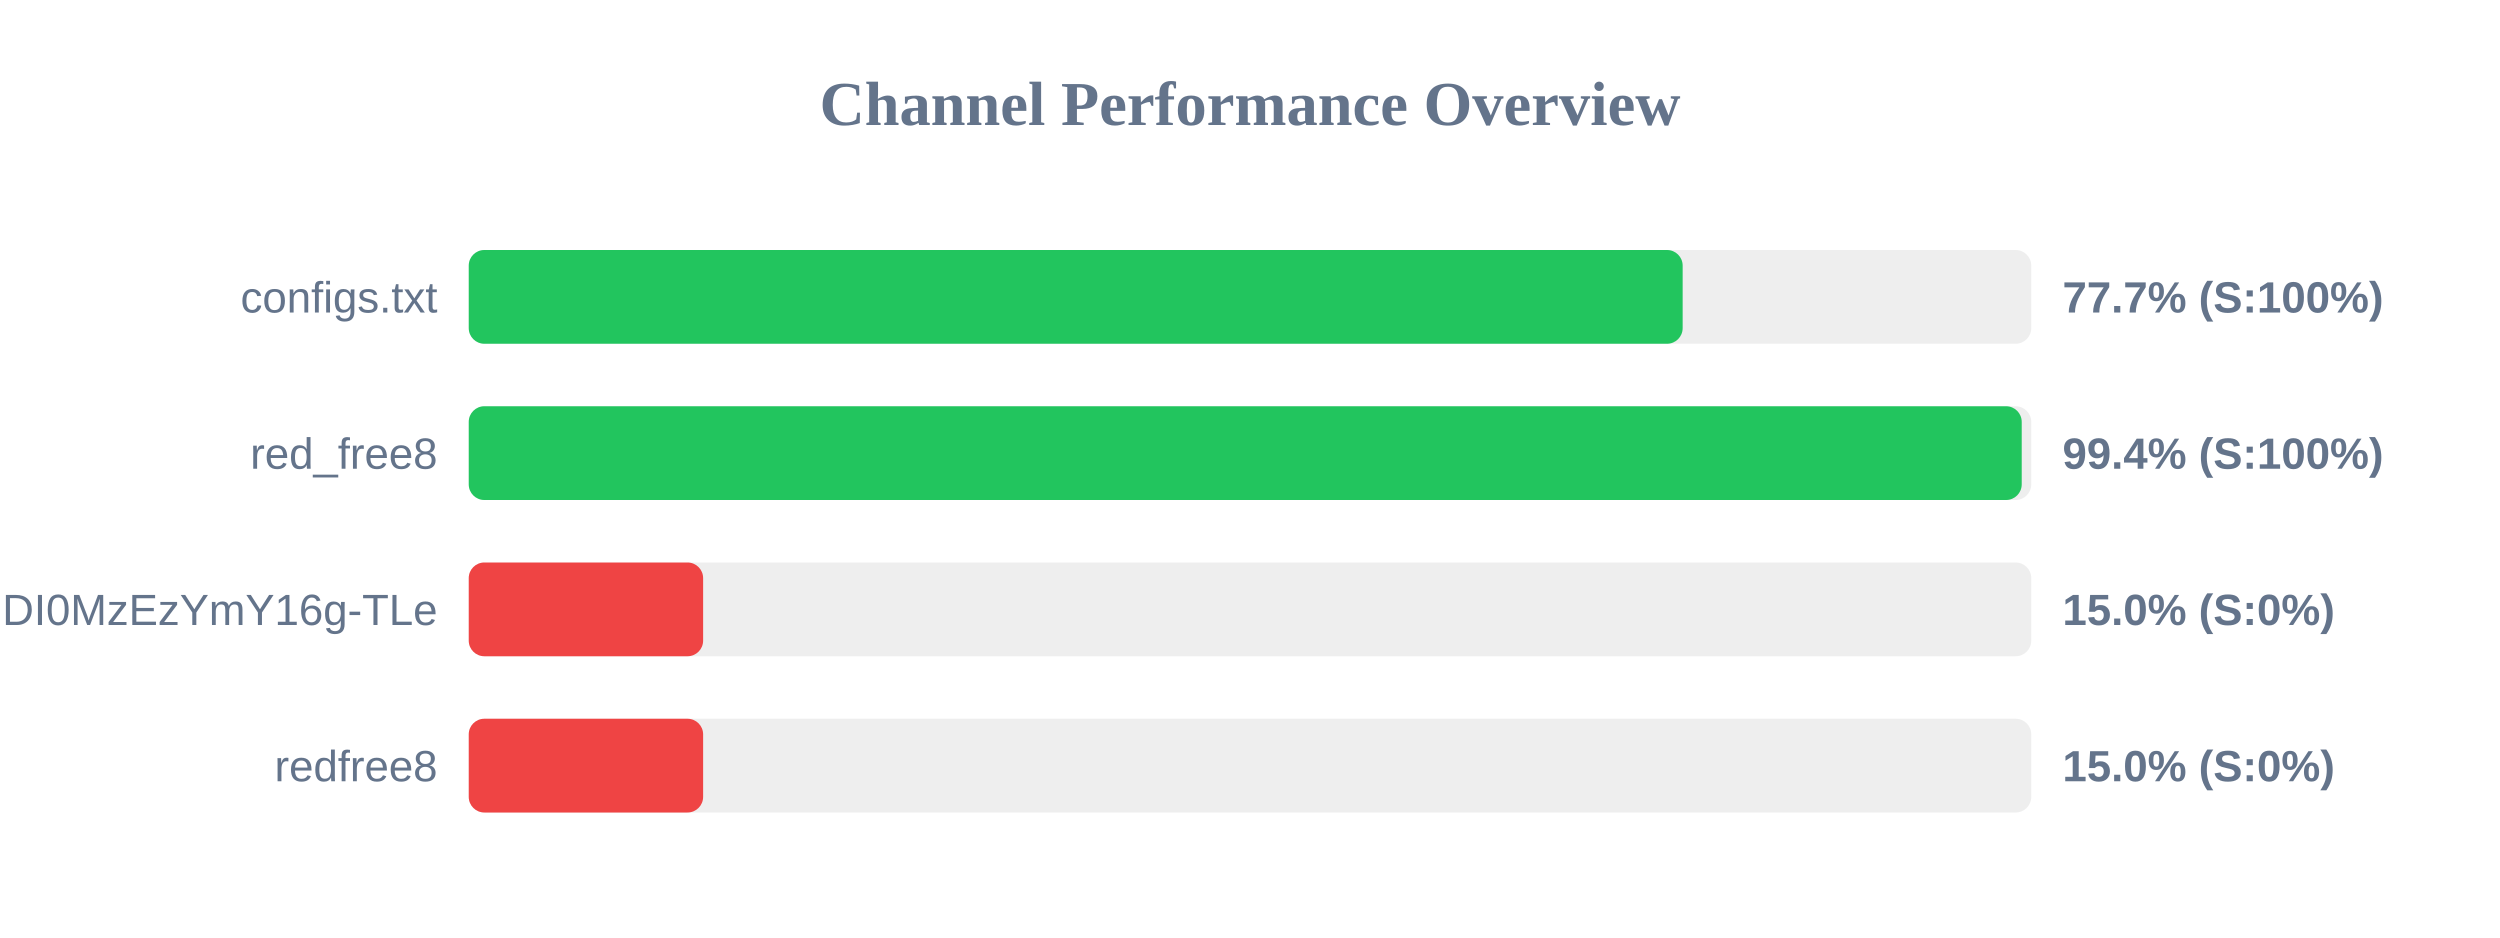
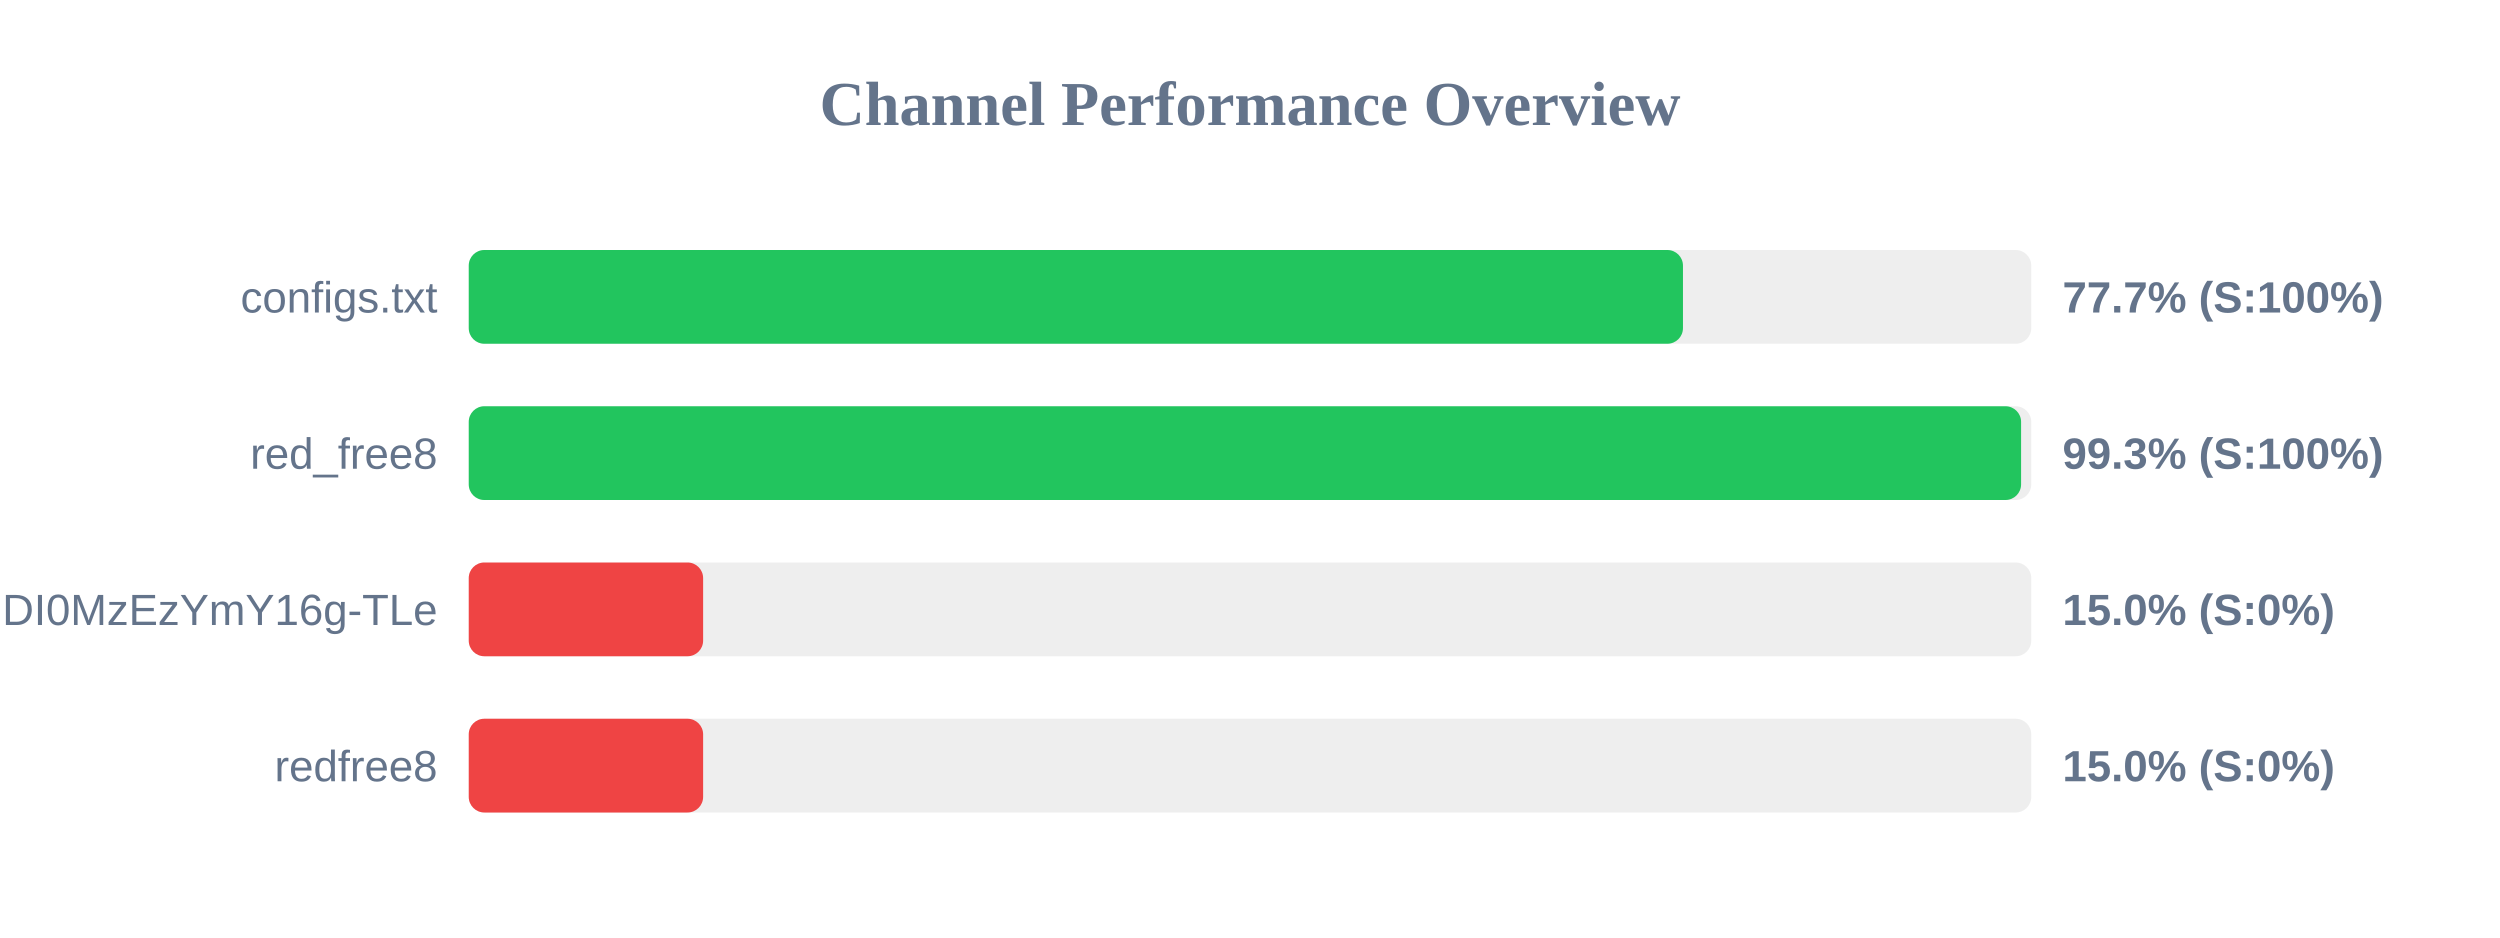
<svg xmlns="http://www.w3.org/2000/svg" width="800" height="300" version="1.1">
  <style>
        .row { font: 14px Arial; fill: #64748b; }
        .score { font: bold 14px Arial; fill: #64748b; }
    </style>
  <text x="400" y="40" text-anchor="middle" font-size="20px" font-weight="bold" fill="#64748b">Channel Performance Overview</text>
  <rect x="150" y="80" width="500" height="30" fill="#eee" rx="5" />
-   <rect x="150" y="80" width="388.45" height="30" fill="#22c55e" rx="5" />
+   <rect x="150" y="80" width="388.55" height="30" fill="#22c55e" rx="5" />
  <text x="140" y="100" text-anchor="end" class="row">configs.txt</text>
  <text x="660" y="100" text-anchor="start" class="score">77.7% (S:100%)</text>
  <rect x="150" y="130" width="500" height="30" fill="#eee" rx="5" />
-   <rect x="150" y="130" width="496.95" height="30" fill="#22c55e" rx="5" />
+   <rect x="150" y="130" width="496.75" height="30" fill="#22c55e" rx="5" />
  <text x="140" y="150" text-anchor="end" class="row">red_free8</text>
-   <text x="660" y="150" text-anchor="start" class="score">99.4% (S:100%)</text>
+   <text x="660" y="150" text-anchor="start" class="score">99.3% (S:100%)</text>
  <rect x="150" y="180" width="500" height="30" fill="#eee" rx="5" />
  <rect x="150" y="180" width="75.0" height="30" fill="#ef4444" rx="5" />
  <text x="140" y="200" text-anchor="end" class="row">NjEzODY1NDgyOCwxNzQ1NDI0MzEzYmY16g-TLe</text>
  <text x="660" y="200" text-anchor="start" class="score">15.0% (S:0%)</text>
  <rect x="150" y="230" width="500" height="30" fill="#eee" rx="5" />
  <rect x="150" y="230" width="75.0" height="30" fill="#ef4444" rx="5" />
  <text x="140" y="250" text-anchor="end" class="row">redfree8</text>
  <text x="660" y="250" text-anchor="start" class="score">15.0% (S:0%)</text>
</svg>
